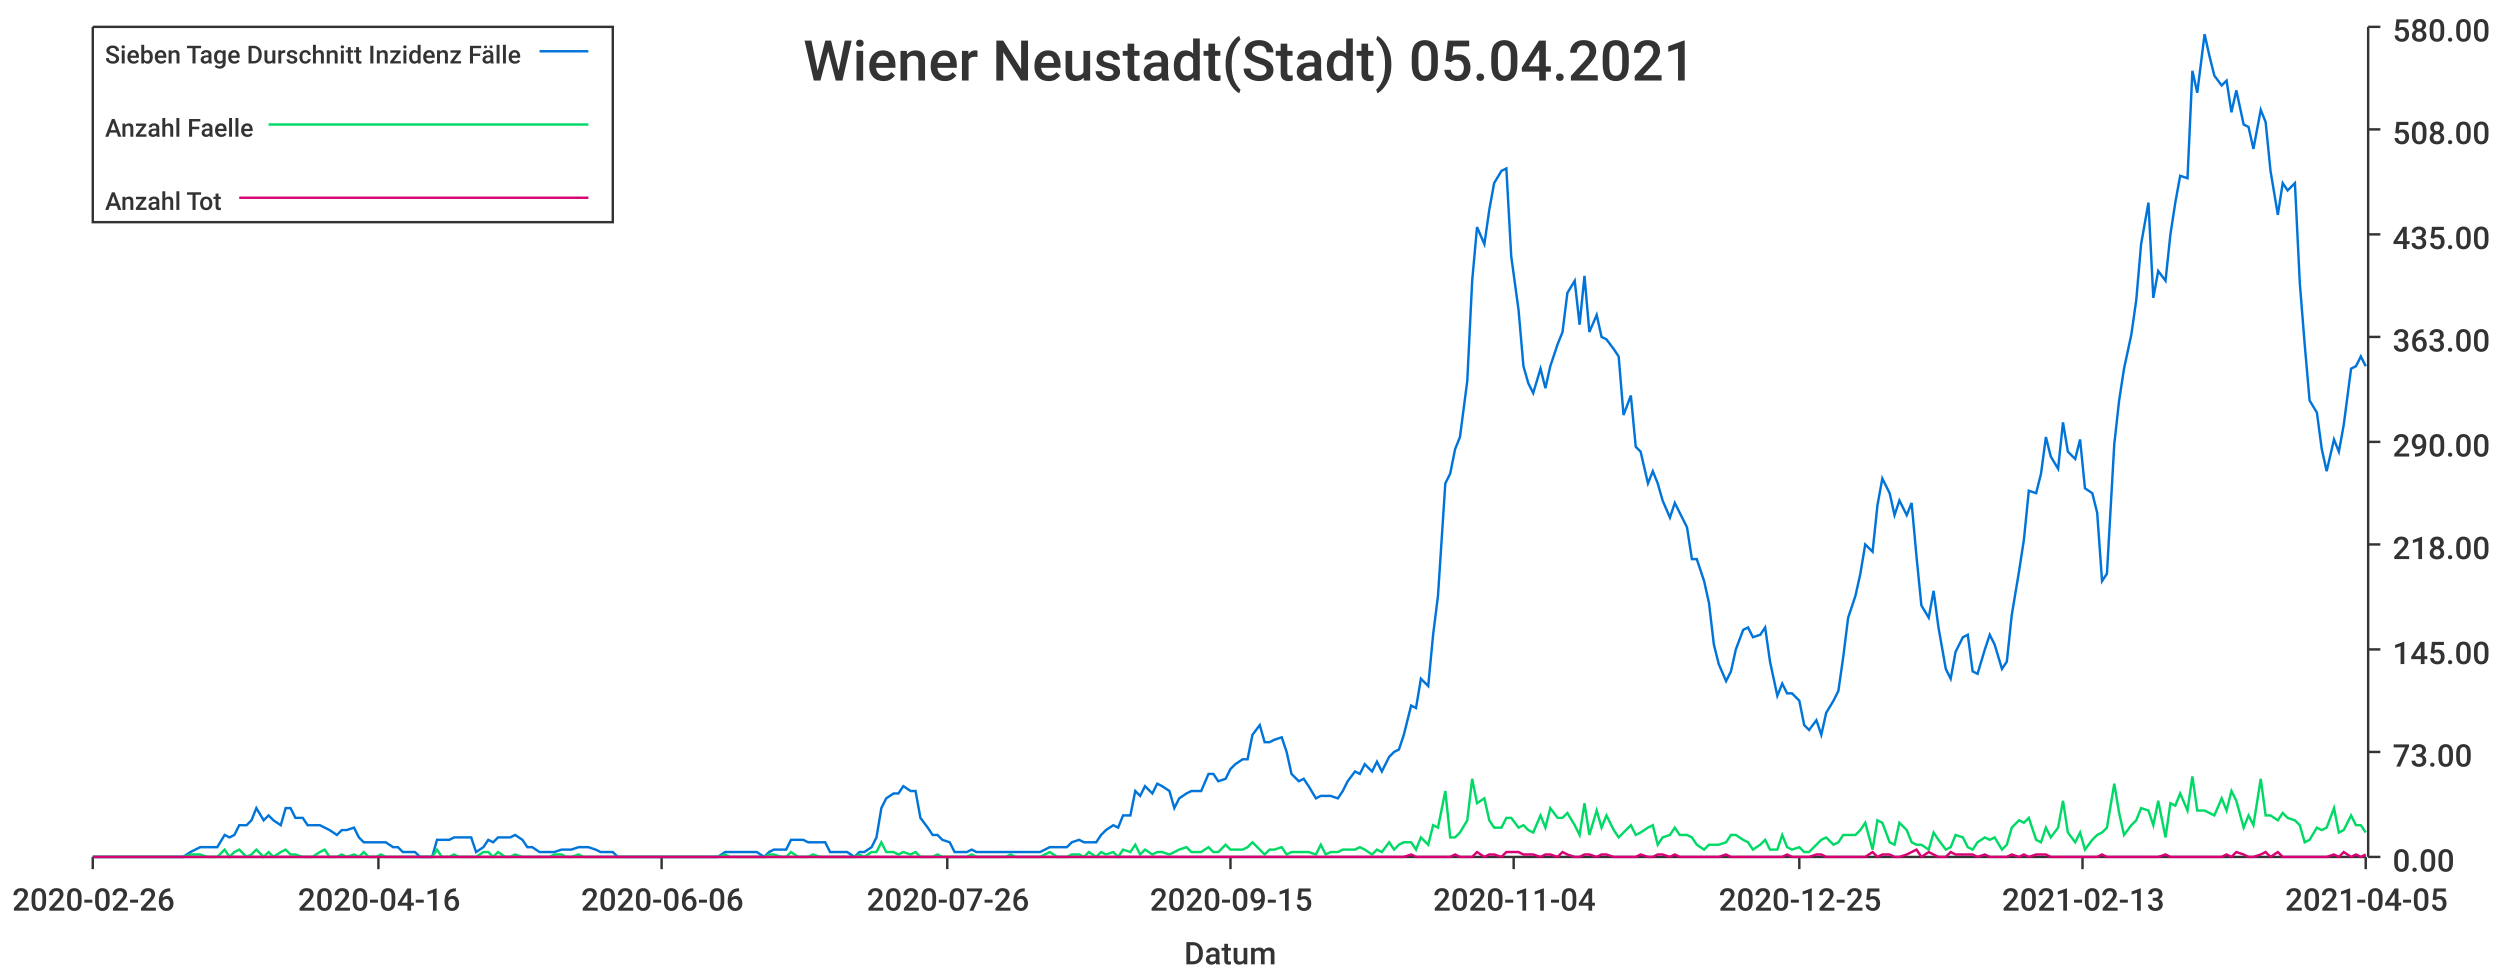
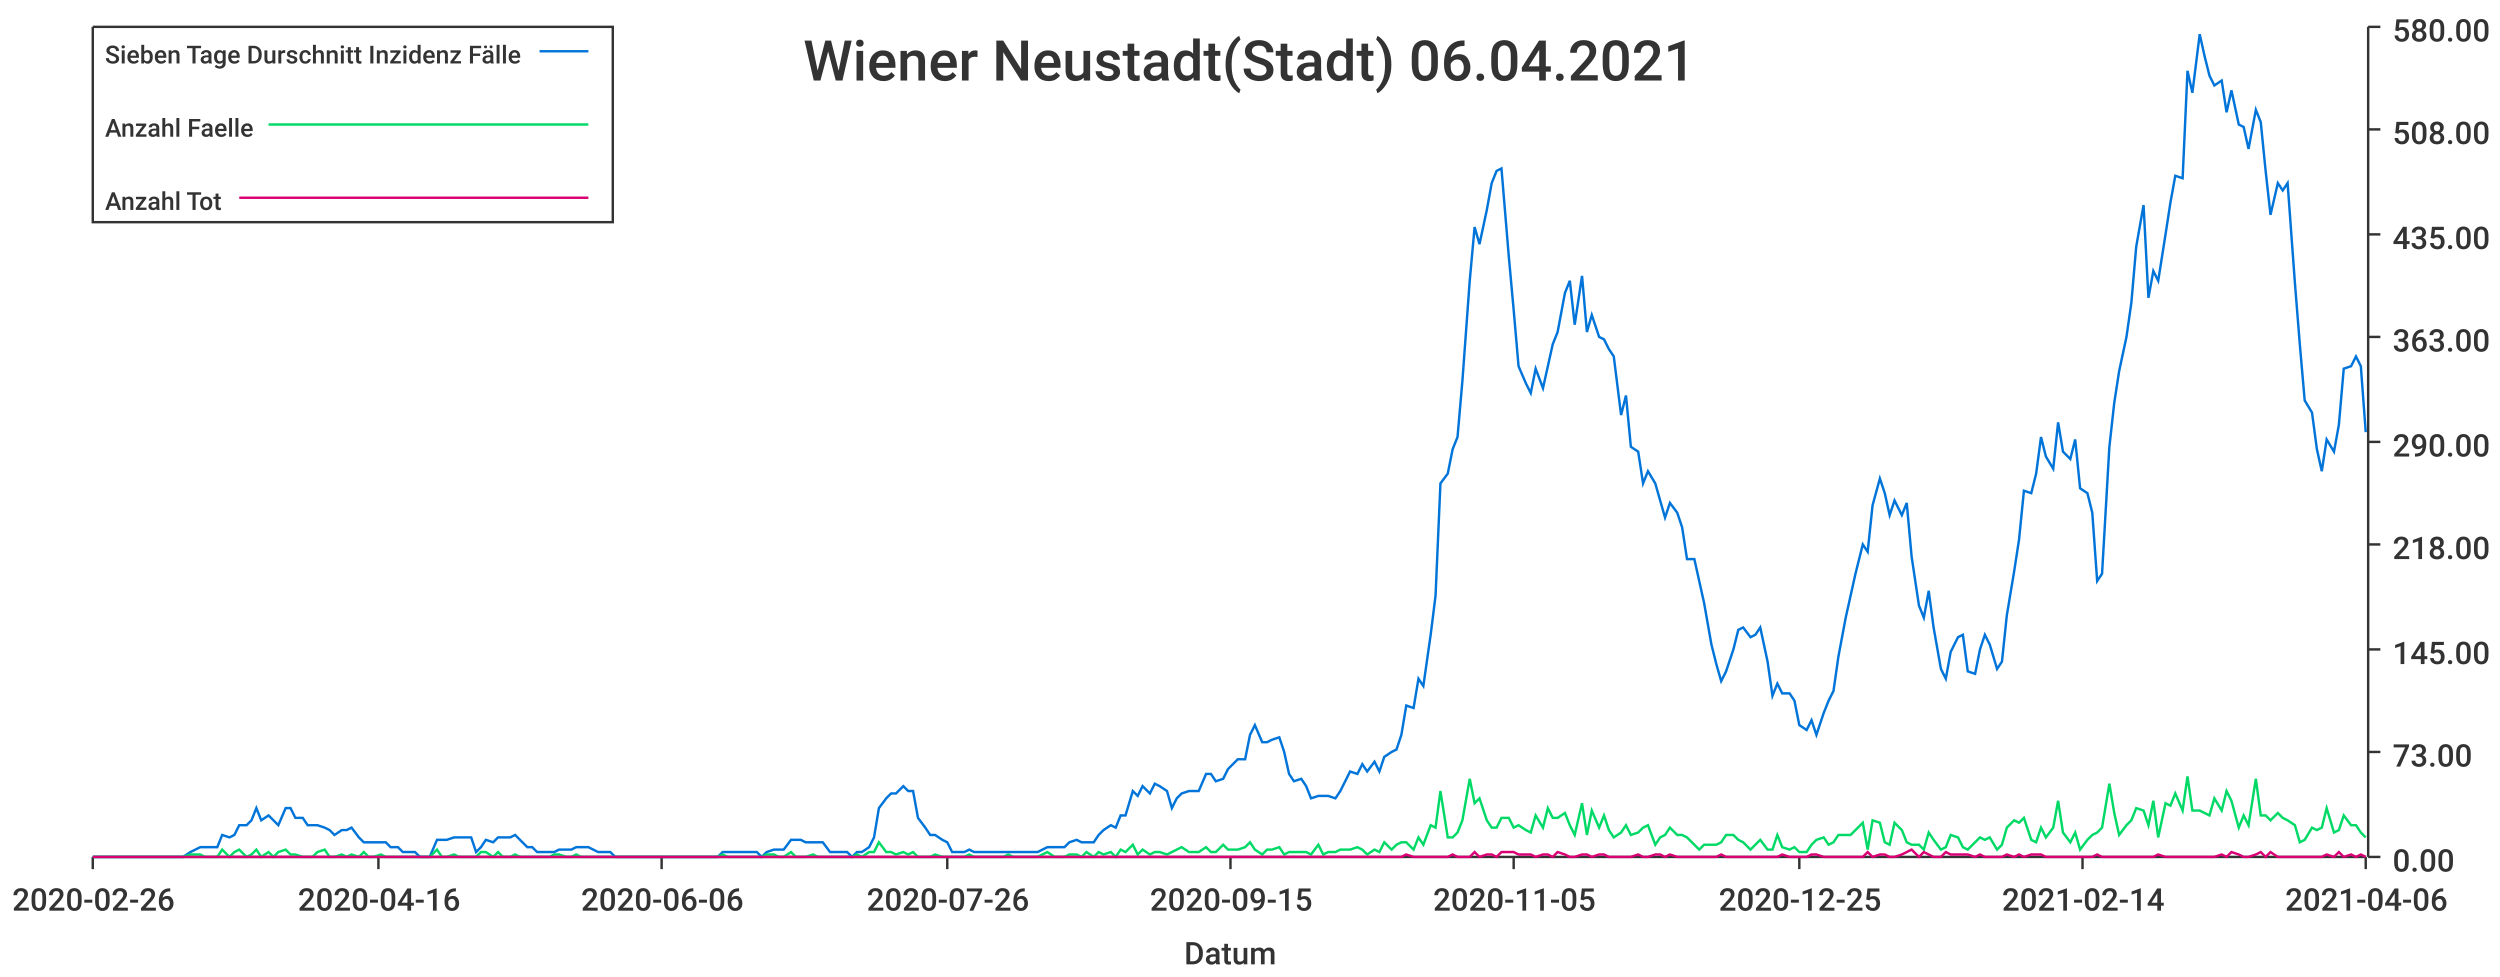
<svg xmlns="http://www.w3.org/2000/svg" width="1024" height="400">\n<path d="M 0 0 L 1024 0 L 1024 400 L 0 400 L 0 0" style="stroke-width:0;stroke:rgba(255,255,255,1.0);fill:rgba(255,255,255,1.0)" />
  <path d="M 38 11 L 969 11 L 969 351 L 38 351 L 38 11" style="stroke-width:0;stroke:rgba(255,255,255,1.0);fill:rgba(255,255,255,1.0)" />
  <path d="M 38 351 L 969 351" style="stroke-width:1;stroke:rgba(51,51,51,1.0);fill:none" />
  <path d="M 38 351 L 38 356" style="stroke-width:1;stroke:rgba(51,51,51,1.0);fill:none" />
  <text x="5" y="373" style="stroke-width:0;stroke:none;fill:rgba(51,51,51,1.0);font-size:12.8px;font-family:'Roboto Medium',sans-serif">2020-02-26</text>
  <path d="M 155 351 L 155 356" style="stroke-width:1;stroke:rgba(51,51,51,1.0);fill:none" />
  <text x="122" y="373" style="stroke-width:0;stroke:none;fill:rgba(51,51,51,1.0);font-size:12.8px;font-family:'Roboto Medium',sans-serif">2020-04-16</text>
  <path d="M 271 351 L 271 356" style="stroke-width:1;stroke:rgba(51,51,51,1.0);fill:none" />
  <text x="238" y="373" style="stroke-width:0;stroke:none;fill:rgba(51,51,51,1.0);font-size:12.8px;font-family:'Roboto Medium',sans-serif">2020-06-06</text>
  <path d="M 388 351 L 388 356" style="stroke-width:1;stroke:rgba(51,51,51,1.0);fill:none" />
  <text x="355" y="373" style="stroke-width:0;stroke:none;fill:rgba(51,51,51,1.0);font-size:12.8px;font-family:'Roboto Medium',sans-serif">2020-07-26</text>
  <path d="M 504 351 L 504 356" style="stroke-width:1;stroke:rgba(51,51,51,1.0);fill:none" />
  <text x="471" y="373" style="stroke-width:0;stroke:none;fill:rgba(51,51,51,1.0);font-size:12.8px;font-family:'Roboto Medium',sans-serif">2020-09-15</text>
  <path d="M 620 351 L 620 356" style="stroke-width:1;stroke:rgba(51,51,51,1.0);fill:none" />
-   <text x="587" y="373" style="stroke-width:0;stroke:none;fill:rgba(51,51,51,1.0);font-size:12.8px;font-family:'Roboto Medium',sans-serif">2020-11-04</text>
+   <text x="587" y="373" style="stroke-width:0;stroke:none;fill:rgba(51,51,51,1.0);font-size:12.8px;font-family:'Roboto Medium',sans-serif">2020-11-05</text>
  <path d="M 737 351 L 737 356" style="stroke-width:1;stroke:rgba(51,51,51,1.0);fill:none" />
  <text x="704" y="373" style="stroke-width:0;stroke:none;fill:rgba(51,51,51,1.0);font-size:12.8px;font-family:'Roboto Medium',sans-serif">2020-12-25</text>
  <path d="M 853 351 L 853 356" style="stroke-width:1;stroke:rgba(51,51,51,1.0);fill:none" />
-   <text x="820" y="373" style="stroke-width:0;stroke:none;fill:rgba(51,51,51,1.0);font-size:12.8px;font-family:'Roboto Medium',sans-serif">2021-02-13</text>
+   <text x="820" y="373" style="stroke-width:0;stroke:none;fill:rgba(51,51,51,1.0);font-size:12.8px;font-family:'Roboto Medium',sans-serif">2021-02-14</text>
  <path d="M 969 351 L 969 356" style="stroke-width:1;stroke:rgba(51,51,51,1.0);fill:none" />
-   <text x="936" y="373" style="stroke-width:0;stroke:none;fill:rgba(51,51,51,1.0);font-size:12.8px;font-family:'Roboto Medium',sans-serif">2021-04-05</text>
+   <text x="936" y="373" style="stroke-width:0;stroke:none;fill:rgba(51,51,51,1.0);font-size:12.8px;font-family:'Roboto Medium',sans-serif">2021-04-06</text>
  <text x="485" y="395" style="stroke-width:0;stroke:none;fill:rgba(51,51,51,1.0);font-size:12.8px;font-family:'Roboto Medium',sans-serif">Datum</text>
  <path d="M 970 351 L 970 11" style="stroke-width:1;stroke:rgba(51,51,51,1.0);fill:none" />
  <path d="M 970 351 L 975 351" style="stroke-width:1;stroke:rgba(51,51,51,1.0);fill:none" />
  <text x="980" y="357" style="stroke-width:0;stroke:none;fill:rgba(51,51,51,1.0);font-size:12.8px;font-family:'Roboto Medium',sans-serif">0.00</text>
  <path d="M 970 308 L 975 308" style="stroke-width:1;stroke:rgba(51,51,51,1.0);fill:none" />
  <text x="980" y="314" style="stroke-width:0;stroke:none;fill:rgba(51,51,51,1.0);font-size:12.8px;font-family:'Roboto Medium',sans-serif">73.00</text>
  <path d="M 970 266 L 975 266" style="stroke-width:1;stroke:rgba(51,51,51,1.0);fill:none" />
  <text x="980" y="272" style="stroke-width:0;stroke:none;fill:rgba(51,51,51,1.0);font-size:12.8px;font-family:'Roboto Medium',sans-serif">145.00</text>
  <path d="M 970 223 L 975 223" style="stroke-width:1;stroke:rgba(51,51,51,1.0);fill:none" />
  <text x="980" y="229" style="stroke-width:0;stroke:none;fill:rgba(51,51,51,1.0);font-size:12.8px;font-family:'Roboto Medium',sans-serif">218.00</text>
  <path d="M 970 181 L 975 181" style="stroke-width:1;stroke:rgba(51,51,51,1.0);fill:none" />
  <text x="980" y="187" style="stroke-width:0;stroke:none;fill:rgba(51,51,51,1.0);font-size:12.8px;font-family:'Roboto Medium',sans-serif">290.00</text>
  <path d="M 970 138 L 975 138" style="stroke-width:1;stroke:rgba(51,51,51,1.0);fill:none" />
  <text x="980" y="144" style="stroke-width:0;stroke:none;fill:rgba(51,51,51,1.0);font-size:12.8px;font-family:'Roboto Medium',sans-serif">363.00</text>
  <path d="M 970 96 L 975 96" style="stroke-width:1;stroke:rgba(51,51,51,1.0);fill:none" />
  <text x="980" y="102" style="stroke-width:0;stroke:none;fill:rgba(51,51,51,1.0);font-size:12.8px;font-family:'Roboto Medium',sans-serif">435.00</text>
  <path d="M 970 53 L 975 53" style="stroke-width:1;stroke:rgba(51,51,51,1.0);fill:none" />
  <text x="980" y="59" style="stroke-width:0;stroke:none;fill:rgba(51,51,51,1.0);font-size:12.8px;font-family:'Roboto Medium',sans-serif">508.00</text>
  <path d="M 970 11 L 975 11" style="stroke-width:1;stroke:rgba(51,51,51,1.0);fill:none" />
  <text x="980" y="17" style="stroke-width:0;stroke:none;fill:rgba(51,51,51,1.0);font-size:12.8px;font-family:'Roboto Medium',sans-serif">580.00</text>
-   <path d="M 38 351 L 41 351 L 43 351 L 45 351 L 48 351 L 50 351 L 52 351 L 55 351 L 57 351 L 59 351 L 62 351 L 64 351 L 66 351 L 68 351 L 71 351 L 73 351 L 75 351 L 78 349 L 80 348 L 82 347 L 85 347 L 87 347 L 89 347 L 92 342 L 94 343 L 96 342 L 98 338 L 101 338 L 103 336 L 105 331 L 108 336 L 110 334 L 112 336 L 115 338 L 117 331 L 119 331 L 121 335 L 124 335 L 126 338 L 128 338 L 131 338 L 133 339 L 135 340 L 138 342 L 140 340 L 142 340 L 145 339 L 147 343 L 149 345 L 151 345 L 154 345 L 156 345 L 158 345 L 161 347 L 163 347 L 165 349 L 168 349 L 170 349 L 172 351 L 174 351 L 177 351 L 179 344 L 181 344 L 184 344 L 186 343 L 188 343 L 191 343 L 193 343 L 195 349 L 198 347 L 200 344 L 202 345 L 204 343 L 207 343 L 209 343 L 211 342 L 214 344 L 216 347 L 218 347 L 221 349 L 223 349 L 225 349 L 227 349 L 230 348 L 232 348 L 234 348 L 237 347 L 239 347 L 241 347 L 244 348 L 246 349 L 248 349 L 251 349 L 253 351 L 255 351 L 257 351 L 260 351 L 262 351 L 264 351 L 267 351 L 269 351 L 271 351 L 274 351 L 276 351 L 278 351 L 280 351 L 283 351 L 285 351 L 287 351 L 290 351 L 292 351 L 294 351 L 297 349 L 299 349 L 301 349 L 304 349 L 306 349 L 308 349 L 310 349 L 313 351 L 315 349 L 317 348 L 320 348 L 322 348 L 324 344 L 327 344 L 329 344 L 331 345 L 333 345 L 336 345 L 338 345 L 340 349 L 343 349 L 345 349 L 347 349 L 350 351 L 352 349 L 354 349 L 357 347 L 359 343 L 361 331 L 363 327 L 366 325 L 368 325 L 370 322 L 373 324 L 375 324 L 377 335 L 380 339 L 382 342 L 384 342 L 386 344 L 389 345 L 391 349 L 393 349 L 396 349 L 398 348 L 400 349 L 403 349 L 405 349 L 407 349 L 410 349 L 412 349 L 414 349 L 416 349 L 419 349 L 421 349 L 423 349 L 426 349 L 428 348 L 430 347 L 433 347 L 435 347 L 437 347 L 439 345 L 442 344 L 444 345 L 446 345 L 449 345 L 451 342 L 453 340 L 456 338 L 458 339 L 460 334 L 463 334 L 465 324 L 467 326 L 469 322 L 472 325 L 474 321 L 476 322 L 479 324 L 481 331 L 483 327 L 486 325 L 488 324 L 490 324 L 492 324 L 495 317 L 497 317 L 499 320 L 502 319 L 504 315 L 506 313 L 509 311 L 511 311 L 513 301 L 516 297 L 518 304 L 520 304 L 522 303 L 525 302 L 527 308 L 529 317 L 532 320 L 534 319 L 536 322 L 539 327 L 541 326 L 543 326 L 545 326 L 548 327 L 550 324 L 552 320 L 555 316 L 557 317 L 559 313 L 562 316 L 564 312 L 566 316 L 569 310 L 571 308 L 573 307 L 575 301 L 578 289 L 580 290 L 582 278 L 585 281 L 587 260 L 589 244 L 592 198 L 594 194 L 596 184 L 598 179 L 601 156 L 603 115 L 605 93 L 608 100 L 610 86 L 612 75 L 615 70 L 617 69 L 619 105 L 622 127 L 624 150 L 626 157 L 628 161 L 631 151 L 633 159 L 635 150 L 638 141 L 640 136 L 642 120 L 645 115 L 647 133 L 649 113 L 651 136 L 654 129 L 656 138 L 658 139 L 661 143 L 663 146 L 665 170 L 668 162 L 670 183 L 672 185 L 675 198 L 677 193 L 679 198 L 681 205 L 684 212 L 686 206 L 688 210 L 691 216 L 693 229 L 695 229 L 698 238 L 700 247 L 702 264 L 704 272 L 707 279 L 709 275 L 711 266 L 714 258 L 716 257 L 718 261 L 721 260 L 723 257 L 725 271 L 728 285 L 730 280 L 732 284 L 734 284 L 737 287 L 739 297 L 741 299 L 744 295 L 746 301 L 748 292 L 751 287 L 753 283 L 755 269 L 757 253 L 760 244 L 762 235 L 764 223 L 767 226 L 769 207 L 771 196 L 774 202 L 776 211 L 778 205 L 781 211 L 783 206 L 785 228 L 787 248 L 790 253 L 792 242 L 794 257 L 797 274 L 799 278 L 801 267 L 804 261 L 806 260 L 808 275 L 810 276 L 813 266 L 815 260 L 817 264 L 820 274 L 822 271 L 824 252 L 827 234 L 829 221 L 831 201 L 834 202 L 836 194 L 838 179 L 840 187 L 843 192 L 845 173 L 847 185 L 850 188 L 852 180 L 854 200 L 857 202 L 859 210 L 861 238 L 863 235 L 866 182 L 868 164 L 870 151 L 873 137 L 875 123 L 877 100 L 880 83 L 882 122 L 884 111 L 887 115 L 889 96 L 891 83 L 893 72 L 896 73 L 898 29 L 900 38 L 903 14 L 905 23 L 907 31 L 910 35 L 912 33 L 914 46 L 916 37 L 919 51 L 921 52 L 923 61 L 926 45 L 928 50 L 930 70 L 933 88 L 935 75 L 937 78 L 940 75 L 942 116 L 944 141 L 946 164 L 949 169 L 951 184 L 953 193 L 956 180 L 958 185 L 960 174 L 963 151 L 965 150 L 967 146 L 969 150" style="stroke-width:1;stroke:rgba(0,116,217,1.0);fill:none" />
-   <path d="M 38 351 L 41 351 L 43 351 L 45 351 L 48 351 L 50 351 L 52 351 L 55 351 L 57 351 L 59 351 L 62 351 L 64 351 L 66 351 L 68 351 L 71 351 L 73 351 L 75 351 L 78 350 L 80 350 L 82 350 L 85 351 L 87 351 L 89 351 L 92 348 L 94 351 L 96 349 L 98 348 L 101 351 L 103 350 L 105 348 L 108 351 L 110 349 L 112 351 L 115 349 L 117 348 L 119 350 L 121 350 L 124 351 L 126 351 L 128 351 L 131 349 L 133 348 L 135 351 L 138 351 L 140 350 L 142 351 L 145 350 L 147 351 L 149 349 L 151 351 L 154 351 L 156 350 L 158 351 L 161 351 L 163 351 L 165 351 L 168 351 L 170 351 L 172 351 L 174 351 L 177 351 L 179 348 L 181 351 L 184 351 L 186 350 L 188 351 L 191 351 L 193 351 L 195 351 L 198 349 L 200 349 L 202 351 L 204 349 L 207 351 L 209 351 L 211 350 L 214 351 L 216 351 L 218 351 L 221 351 L 223 351 L 225 351 L 227 350 L 230 350 L 232 351 L 234 351 L 237 350 L 239 351 L 241 351 L 244 351 L 246 351 L 248 351 L 251 351 L 253 351 L 255 351 L 257 351 L 260 351 L 262 351 L 264 351 L 267 351 L 269 351 L 271 351 L 274 351 L 276 351 L 278 351 L 280 351 L 283 351 L 285 351 L 287 351 L 290 351 L 292 351 L 294 351 L 297 350 L 299 351 L 301 351 L 304 351 L 306 351 L 308 351 L 310 351 L 313 351 L 315 350 L 317 350 L 320 351 L 322 351 L 324 349 L 327 351 L 329 351 L 331 351 L 333 350 L 336 351 L 338 351 L 340 351 L 343 351 L 345 351 L 347 351 L 350 351 L 352 350 L 354 351 L 357 349 L 359 349 L 361 345 L 363 349 L 366 349 L 368 350 L 370 349 L 373 350 L 375 349 L 377 351 L 380 351 L 382 351 L 384 350 L 386 351 L 389 351 L 391 351 L 393 351 L 396 351 L 398 350 L 400 351 L 403 351 L 405 351 L 407 351 L 410 351 L 412 351 L 414 350 L 416 351 L 419 351 L 421 351 L 423 351 L 426 351 L 428 350 L 430 349 L 433 351 L 435 351 L 437 351 L 439 350 L 442 350 L 444 351 L 446 349 L 449 351 L 451 349 L 453 350 L 456 349 L 458 351 L 460 348 L 463 349 L 465 346 L 467 350 L 469 348 L 472 350 L 474 349 L 476 349 L 479 350 L 481 349 L 483 348 L 486 347 L 488 349 L 490 349 L 492 349 L 495 347 L 497 349 L 499 349 L 502 346 L 504 348 L 506 348 L 509 348 L 511 347 L 513 345 L 516 348 L 518 350 L 520 348 L 522 348 L 525 347 L 527 350 L 529 349 L 532 349 L 534 349 L 536 349 L 539 350 L 541 346 L 543 350 L 545 349 L 548 349 L 550 348 L 552 348 L 555 348 L 557 347 L 559 348 L 562 350 L 564 348 L 566 349 L 569 345 L 571 348 L 573 346 L 575 345 L 578 345 L 580 348 L 582 343 L 585 346 L 587 338 L 589 339 L 592 324 L 594 343 L 596 343 L 598 341 L 601 336 L 603 319 L 605 329 L 608 327 L 610 336 L 612 339 L 615 339 L 617 335 L 619 335 L 622 339 L 624 338 L 626 340 L 628 341 L 631 334 L 633 339 L 635 331 L 638 335 L 640 335 L 642 333 L 645 338 L 647 342 L 649 329 L 651 342 L 654 332 L 656 339 L 658 334 L 661 340 L 663 343 L 665 341 L 668 338 L 670 342 L 672 341 L 675 339 L 677 338 L 679 346 L 681 343 L 684 342 L 686 339 L 688 342 L 691 342 L 693 343 L 695 346 L 698 348 L 700 346 L 702 346 L 704 346 L 707 345 L 709 342 L 711 342 L 714 344 L 716 345 L 718 348 L 721 346 L 723 344 L 725 348 L 728 348 L 730 342 L 732 347 L 734 348 L 737 347 L 739 349 L 741 349 L 744 346 L 746 344 L 748 343 L 751 346 L 753 345 L 755 342 L 757 342 L 760 342 L 762 340 L 764 337 L 767 348 L 769 336 L 771 337 L 774 345 L 776 346 L 778 337 L 781 340 L 783 345 L 785 346 L 787 346 L 790 348 L 792 341 L 794 344 L 797 348 L 799 347 L 801 342 L 804 343 L 806 347 L 808 348 L 810 345 L 813 343 L 815 344 L 817 343 L 820 348 L 822 346 L 824 339 L 827 336 L 829 337 L 831 335 L 834 344 L 836 345 L 838 339 L 840 343 L 843 339 L 845 328 L 847 341 L 850 345 L 852 341 L 854 348 L 857 344 L 859 342 L 861 341 L 863 339 L 866 321 L 868 333 L 870 342 L 873 338 L 875 336 L 877 331 L 880 332 L 882 338 L 884 328 L 887 343 L 889 329 L 891 330 L 893 325 L 896 332 L 898 318 L 900 332 L 903 332 L 905 333 L 907 334 L 910 327 L 912 332 L 914 324 L 916 328 L 919 339 L 921 334 L 923 338 L 926 319 L 928 334 L 930 334 L 933 336 L 935 333 L 937 335 L 940 336 L 942 338 L 944 345 L 946 344 L 949 339 L 951 340 L 953 339 L 956 331 L 958 341 L 960 340 L 963 334 L 965 338 L 967 338 L 969 341" style="stroke-width:1;stroke:rgba(0,217,101,1.0);fill:none" />
-   <path d="M 38 351 L 41 351 L 43 351 L 45 351 L 48 351 L 50 351 L 52 351 L 55 351 L 57 351 L 59 351 L 62 351 L 64 351 L 66 351 L 68 351 L 71 351 L 73 351 L 75 351 L 78 351 L 80 351 L 82 351 L 85 351 L 87 351 L 89 351 L 92 351 L 94 351 L 96 351 L 98 351 L 101 351 L 103 351 L 105 351 L 108 351 L 110 351 L 112 351 L 115 351 L 117 351 L 119 351 L 121 351 L 124 351 L 126 351 L 128 351 L 131 351 L 133 351 L 135 351 L 138 351 L 140 351 L 142 351 L 145 351 L 147 351 L 149 351 L 151 351 L 154 351 L 156 351 L 158 351 L 161 351 L 163 351 L 165 351 L 168 351 L 170 351 L 172 351 L 174 351 L 177 351 L 179 351 L 181 351 L 184 351 L 186 351 L 188 351 L 191 351 L 193 351 L 195 351 L 198 351 L 200 351 L 202 351 L 204 351 L 207 351 L 209 351 L 211 351 L 214 351 L 216 351 L 218 351 L 221 351 L 223 351 L 225 351 L 227 351 L 230 351 L 232 351 L 234 351 L 237 351 L 239 351 L 241 351 L 244 351 L 246 351 L 248 351 L 251 351 L 253 351 L 255 351 L 257 351 L 260 351 L 262 351 L 264 351 L 267 351 L 269 351 L 271 351 L 274 351 L 276 351 L 278 351 L 280 351 L 283 351 L 285 351 L 287 351 L 290 351 L 292 351 L 294 351 L 297 351 L 299 351 L 301 351 L 304 351 L 306 351 L 308 351 L 310 351 L 313 351 L 315 351 L 317 351 L 320 351 L 322 351 L 324 351 L 327 351 L 329 351 L 331 351 L 333 351 L 336 351 L 338 351 L 340 351 L 343 351 L 345 351 L 347 351 L 350 351 L 352 351 L 354 351 L 357 351 L 359 351 L 361 351 L 363 351 L 366 351 L 368 351 L 370 351 L 373 351 L 375 351 L 377 351 L 380 351 L 382 351 L 384 351 L 386 351 L 389 351 L 391 351 L 393 351 L 396 351 L 398 351 L 400 351 L 403 351 L 405 351 L 407 351 L 410 351 L 412 351 L 414 351 L 416 351 L 419 351 L 421 351 L 423 351 L 426 351 L 428 351 L 430 351 L 433 351 L 435 351 L 437 351 L 439 351 L 442 351 L 444 351 L 446 351 L 449 351 L 451 351 L 453 351 L 456 351 L 458 351 L 460 351 L 463 351 L 465 351 L 467 351 L 469 351 L 472 351 L 474 351 L 476 351 L 479 351 L 481 351 L 483 351 L 486 351 L 488 351 L 490 351 L 492 351 L 495 351 L 497 351 L 499 351 L 502 351 L 504 351 L 506 351 L 509 351 L 511 351 L 513 351 L 516 351 L 518 351 L 520 351 L 522 351 L 525 351 L 527 351 L 529 351 L 532 351 L 534 351 L 536 351 L 539 351 L 541 351 L 543 351 L 545 351 L 548 351 L 550 351 L 552 351 L 555 351 L 557 351 L 559 351 L 562 351 L 564 351 L 566 351 L 569 351 L 571 351 L 573 351 L 575 351 L 578 350 L 580 351 L 582 351 L 585 351 L 587 351 L 589 351 L 592 351 L 594 351 L 596 350 L 598 351 L 601 351 L 603 351 L 605 349 L 608 351 L 610 350 L 612 350 L 615 351 L 617 349 L 619 349 L 622 349 L 624 350 L 626 350 L 628 350 L 631 351 L 633 350 L 635 350 L 638 351 L 640 349 L 642 350 L 645 351 L 647 351 L 649 350 L 651 350 L 654 351 L 656 350 L 658 350 L 661 351 L 663 351 L 665 351 L 668 351 L 670 351 L 672 350 L 675 351 L 677 351 L 679 350 L 681 350 L 684 351 L 686 350 L 688 351 L 691 351 L 693 351 L 695 351 L 698 351 L 700 351 L 702 351 L 704 351 L 707 350 L 709 351 L 711 351 L 714 351 L 716 351 L 718 351 L 721 351 L 723 351 L 725 351 L 728 351 L 730 351 L 732 350 L 734 351 L 737 351 L 739 351 L 741 351 L 744 350 L 746 350 L 748 351 L 751 351 L 753 351 L 755 351 L 757 351 L 760 351 L 762 351 L 764 351 L 767 349 L 769 351 L 771 350 L 774 350 L 776 351 L 778 351 L 781 350 L 783 349 L 785 348 L 787 351 L 790 349 L 792 350 L 794 351 L 797 351 L 799 349 L 801 350 L 804 350 L 806 350 L 808 350 L 810 351 L 813 350 L 815 351 L 817 351 L 820 351 L 822 351 L 824 350 L 827 351 L 829 350 L 831 351 L 834 350 L 836 350 L 838 350 L 840 351 L 843 351 L 845 351 L 847 351 L 850 351 L 852 351 L 854 351 L 857 351 L 859 351 L 861 350 L 863 351 L 866 351 L 868 351 L 870 351 L 873 351 L 875 351 L 877 351 L 880 351 L 882 351 L 884 351 L 887 350 L 889 351 L 891 351 L 893 351 L 896 351 L 898 351 L 900 351 L 903 351 L 905 351 L 907 351 L 910 351 L 912 350 L 914 351 L 916 349 L 919 350 L 921 351 L 923 351 L 926 350 L 928 349 L 930 351 L 933 349 L 935 351 L 937 351 L 940 351 L 942 351 L 944 351 L 946 351 L 949 351 L 951 351 L 953 351 L 956 350 L 958 351 L 960 349 L 963 351 L 965 350 L 967 351 L 969 350" style="stroke-width:1;stroke:rgba(217,0,116,1.0);fill:none" />
-   <text x="329" y="33" style="stroke-width:0;stroke:none;fill:rgba(51,51,51,1.0);font-size:23.0px;font-family:'Roboto Medium',sans-serif">Wiener Neustadt(Stadt) 05.04.2021</text>
+   <path d="M 38 351 L 41 351 L 43 351 L 45 351 L 48 351 L 50 351 L 52 351 L 55 351 L 57 351 L 59 351 L 61 351 L 64 351 L 66 351 L 68 351 L 71 351 L 73 351 L 75 351 L 78 349 L 80 348 L 82 347 L 84 347 L 87 347 L 89 347 L 91 342 L 94 343 L 96 342 L 98 338 L 101 338 L 103 336 L 105 331 L 107 336 L 110 334 L 112 336 L 114 338 L 117 331 L 119 331 L 121 335 L 124 335 L 126 338 L 128 338 L 130 338 L 133 339 L 135 340 L 137 342 L 140 340 L 142 340 L 144 339 L 147 343 L 149 345 L 151 345 L 153 345 L 156 345 L 158 345 L 160 347 L 163 347 L 165 349 L 167 349 L 170 349 L 172 351 L 174 351 L 176 351 L 179 344 L 181 344 L 183 344 L 186 343 L 188 343 L 190 343 L 193 343 L 195 349 L 197 347 L 199 344 L 202 345 L 204 343 L 206 343 L 209 343 L 211 342 L 213 344 L 216 347 L 218 347 L 220 349 L 222 349 L 225 349 L 227 349 L 229 348 L 232 348 L 234 348 L 236 347 L 238 347 L 241 347 L 243 348 L 245 349 L 248 349 L 250 349 L 252 351 L 255 351 L 257 351 L 259 351 L 261 351 L 264 351 L 266 351 L 268 351 L 271 351 L 273 351 L 275 351 L 278 351 L 280 351 L 282 351 L 284 351 L 287 351 L 289 351 L 291 351 L 294 351 L 296 349 L 298 349 L 301 349 L 303 349 L 305 349 L 307 349 L 310 349 L 312 351 L 314 349 L 317 348 L 319 348 L 321 348 L 324 344 L 326 344 L 328 344 L 330 345 L 333 345 L 335 345 L 337 345 L 340 349 L 342 349 L 344 349 L 347 349 L 349 351 L 351 349 L 353 349 L 356 347 L 358 343 L 360 331 L 363 327 L 365 325 L 367 325 L 370 322 L 372 324 L 374 324 L 376 335 L 379 339 L 381 342 L 383 342 L 386 344 L 388 345 L 390 349 L 393 349 L 395 349 L 397 348 L 399 349 L 402 349 L 404 349 L 406 349 L 409 349 L 411 349 L 413 349 L 415 349 L 418 349 L 420 349 L 422 349 L 425 349 L 427 348 L 429 347 L 432 347 L 434 347 L 436 347 L 438 345 L 441 344 L 443 345 L 445 345 L 448 345 L 450 342 L 452 340 L 455 338 L 457 339 L 459 334 L 461 334 L 464 324 L 466 326 L 468 322 L 471 325 L 473 321 L 475 322 L 478 324 L 480 331 L 482 327 L 484 325 L 487 324 L 489 324 L 491 324 L 494 317 L 496 317 L 498 320 L 501 319 L 503 315 L 505 313 L 507 311 L 510 311 L 512 301 L 514 297 L 517 304 L 519 304 L 521 303 L 524 302 L 526 308 L 528 317 L 530 320 L 533 319 L 535 322 L 537 327 L 540 326 L 542 326 L 544 326 L 547 327 L 549 324 L 551 320 L 553 316 L 556 317 L 558 313 L 560 316 L 563 312 L 565 316 L 567 310 L 570 308 L 572 307 L 574 301 L 576 289 L 579 290 L 581 278 L 583 281 L 586 260 L 588 244 L 590 198 L 593 194 L 595 184 L 597 179 L 599 156 L 602 115 L 604 93 L 606 100 L 609 86 L 611 75 L 613 70 L 615 69 L 618 105 L 620 127 L 622 150 L 625 157 L 627 161 L 629 151 L 632 159 L 634 150 L 636 141 L 638 136 L 641 120 L 643 115 L 645 133 L 648 113 L 650 136 L 652 129 L 655 138 L 657 139 L 659 143 L 661 146 L 664 170 L 666 162 L 668 183 L 671 185 L 673 198 L 675 193 L 678 198 L 680 205 L 682 212 L 684 206 L 687 210 L 689 216 L 691 229 L 694 229 L 696 238 L 698 247 L 701 264 L 703 272 L 705 279 L 707 275 L 710 266 L 712 258 L 714 257 L 717 261 L 719 260 L 721 257 L 724 271 L 726 285 L 728 280 L 730 284 L 733 284 L 735 287 L 737 297 L 740 299 L 742 295 L 744 301 L 747 292 L 749 287 L 751 283 L 753 269 L 756 253 L 758 244 L 760 235 L 763 223 L 765 226 L 767 207 L 770 196 L 772 202 L 774 211 L 776 205 L 779 211 L 781 206 L 783 228 L 786 248 L 788 253 L 790 242 L 792 257 L 795 274 L 797 278 L 799 267 L 802 261 L 804 260 L 806 275 L 809 276 L 811 266 L 813 260 L 815 264 L 818 274 L 820 271 L 822 252 L 825 234 L 827 221 L 829 201 L 832 202 L 834 194 L 836 179 L 838 187 L 841 192 L 843 173 L 845 185 L 848 188 L 850 180 L 852 200 L 855 202 L 857 210 L 859 238 L 861 235 L 864 183 L 866 165 L 868 152 L 871 138 L 873 124 L 875 101 L 878 84 L 880 122 L 882 111 L 884 115 L 887 96 L 889 83 L 891 72 L 894 73 L 896 29 L 898 38 L 901 14 L 903 23 L 905 31 L 907 35 L 910 33 L 912 46 L 914 37 L 917 51 L 919 52 L 921 61 L 924 45 L 926 50 L 928 70 L 930 88 L 933 75 L 935 78 L 937 75 L 940 116 L 942 141 L 944 164 L 947 169 L 949 184 L 951 193 L 953 180 L 956 185 L 958 174 L 960 151 L 963 150 L 965 146 L 967 150 L 969 177" style="stroke-width:1;stroke:rgba(0,116,217,1.0);fill:none" />
+   <path d="M 38 351 L 41 351 L 43 351 L 45 351 L 48 351 L 50 351 L 52 351 L 55 351 L 57 351 L 59 351 L 61 351 L 64 351 L 66 351 L 68 351 L 71 351 L 73 351 L 75 351 L 78 350 L 80 350 L 82 350 L 84 351 L 87 351 L 89 351 L 91 348 L 94 351 L 96 349 L 98 348 L 101 351 L 103 350 L 105 348 L 107 351 L 110 349 L 112 351 L 114 349 L 117 348 L 119 350 L 121 350 L 124 351 L 126 351 L 128 351 L 130 349 L 133 348 L 135 351 L 137 351 L 140 350 L 142 351 L 144 350 L 147 351 L 149 349 L 151 351 L 153 351 L 156 350 L 158 351 L 160 351 L 163 351 L 165 351 L 167 351 L 170 351 L 172 351 L 174 351 L 176 351 L 179 348 L 181 351 L 183 351 L 186 350 L 188 351 L 190 351 L 193 351 L 195 351 L 197 349 L 199 349 L 202 351 L 204 349 L 206 351 L 209 351 L 211 350 L 213 351 L 216 351 L 218 351 L 220 351 L 222 351 L 225 351 L 227 350 L 229 350 L 232 351 L 234 351 L 236 350 L 238 351 L 241 351 L 243 351 L 245 351 L 248 351 L 250 351 L 252 351 L 255 351 L 257 351 L 259 351 L 261 351 L 264 351 L 266 351 L 268 351 L 271 351 L 273 351 L 275 351 L 278 351 L 280 351 L 282 351 L 284 351 L 287 351 L 289 351 L 291 351 L 294 351 L 296 350 L 298 351 L 301 351 L 303 351 L 305 351 L 307 351 L 310 351 L 312 351 L 314 350 L 317 350 L 319 351 L 321 351 L 324 349 L 326 351 L 328 351 L 330 351 L 333 350 L 335 351 L 337 351 L 340 351 L 342 351 L 344 351 L 347 351 L 349 351 L 351 350 L 353 351 L 356 349 L 358 349 L 360 345 L 363 349 L 365 349 L 367 350 L 370 349 L 372 350 L 374 349 L 376 351 L 379 351 L 381 351 L 383 350 L 386 351 L 388 351 L 390 351 L 393 351 L 395 351 L 397 350 L 399 351 L 402 351 L 404 351 L 406 351 L 409 351 L 411 351 L 413 350 L 415 351 L 418 351 L 420 351 L 422 351 L 425 351 L 427 350 L 429 349 L 432 351 L 434 351 L 436 351 L 438 350 L 441 350 L 443 351 L 445 349 L 448 351 L 450 349 L 452 350 L 455 349 L 457 351 L 459 348 L 461 349 L 464 346 L 466 350 L 468 348 L 471 350 L 473 349 L 475 349 L 478 350 L 480 349 L 482 348 L 484 347 L 487 349 L 489 349 L 491 349 L 494 347 L 496 349 L 498 349 L 501 346 L 503 348 L 505 348 L 507 348 L 510 347 L 512 345 L 514 348 L 517 350 L 519 348 L 521 348 L 524 347 L 526 350 L 528 349 L 530 349 L 533 349 L 535 349 L 537 350 L 540 346 L 542 350 L 544 349 L 547 349 L 549 348 L 551 348 L 553 348 L 556 347 L 558 348 L 560 350 L 563 348 L 565 349 L 567 345 L 570 348 L 572 346 L 574 345 L 576 345 L 579 348 L 581 343 L 583 346 L 586 338 L 588 339 L 590 324 L 593 343 L 595 343 L 597 341 L 599 336 L 602 319 L 604 329 L 606 327 L 609 336 L 611 339 L 613 339 L 615 335 L 618 335 L 620 339 L 622 338 L 625 340 L 627 341 L 629 334 L 632 339 L 634 331 L 636 335 L 638 335 L 641 333 L 643 338 L 645 342 L 648 329 L 650 342 L 652 332 L 655 339 L 657 334 L 659 340 L 661 343 L 664 341 L 666 338 L 668 342 L 671 341 L 673 339 L 675 338 L 678 346 L 680 343 L 682 342 L 684 339 L 687 342 L 689 342 L 691 343 L 694 346 L 696 348 L 698 346 L 701 346 L 703 346 L 705 345 L 707 342 L 710 342 L 712 344 L 714 345 L 717 348 L 719 346 L 721 344 L 724 348 L 726 348 L 728 342 L 730 347 L 733 348 L 735 347 L 737 349 L 740 349 L 742 346 L 744 344 L 747 343 L 749 346 L 751 345 L 753 342 L 756 342 L 758 342 L 760 340 L 763 337 L 765 348 L 767 336 L 770 337 L 772 345 L 774 346 L 776 337 L 779 340 L 781 345 L 783 346 L 786 346 L 788 348 L 790 341 L 792 344 L 795 348 L 797 347 L 799 342 L 802 343 L 804 347 L 806 348 L 809 345 L 811 343 L 813 344 L 815 343 L 818 348 L 820 346 L 822 339 L 825 336 L 827 337 L 829 335 L 832 344 L 834 345 L 836 339 L 838 343 L 841 339 L 843 328 L 845 341 L 848 345 L 850 341 L 852 348 L 855 344 L 857 342 L 859 341 L 861 339 L 864 321 L 866 333 L 868 342 L 871 338 L 873 336 L 875 331 L 878 332 L 880 338 L 882 328 L 884 343 L 887 329 L 889 330 L 891 325 L 894 332 L 896 318 L 898 332 L 901 332 L 903 333 L 905 334 L 907 327 L 910 332 L 912 324 L 914 328 L 917 339 L 919 334 L 921 338 L 924 319 L 926 334 L 928 334 L 930 336 L 933 333 L 935 335 L 937 336 L 940 338 L 942 345 L 944 344 L 947 339 L 949 340 L 951 339 L 953 331 L 956 341 L 958 340 L 960 334 L 963 338 L 965 338 L 967 341 L 969 343" style="stroke-width:1;stroke:rgba(0,217,101,1.0);fill:none" />
+   <path d="M 38 351 L 41 351 L 43 351 L 45 351 L 48 351 L 50 351 L 52 351 L 55 351 L 57 351 L 59 351 L 61 351 L 64 351 L 66 351 L 68 351 L 71 351 L 73 351 L 75 351 L 78 351 L 80 351 L 82 351 L 84 351 L 87 351 L 89 351 L 91 351 L 94 351 L 96 351 L 98 351 L 101 351 L 103 351 L 105 351 L 107 351 L 110 351 L 112 351 L 114 351 L 117 351 L 119 351 L 121 351 L 124 351 L 126 351 L 128 351 L 130 351 L 133 351 L 135 351 L 137 351 L 140 351 L 142 351 L 144 351 L 147 351 L 149 351 L 151 351 L 153 351 L 156 351 L 158 351 L 160 351 L 163 351 L 165 351 L 167 351 L 170 351 L 172 351 L 174 351 L 176 351 L 179 351 L 181 351 L 183 351 L 186 351 L 188 351 L 190 351 L 193 351 L 195 351 L 197 351 L 199 351 L 202 351 L 204 351 L 206 351 L 209 351 L 211 351 L 213 351 L 216 351 L 218 351 L 220 351 L 222 351 L 225 351 L 227 351 L 229 351 L 232 351 L 234 351 L 236 351 L 238 351 L 241 351 L 243 351 L 245 351 L 248 351 L 250 351 L 252 351 L 255 351 L 257 351 L 259 351 L 261 351 L 264 351 L 266 351 L 268 351 L 271 351 L 273 351 L 275 351 L 278 351 L 280 351 L 282 351 L 284 351 L 287 351 L 289 351 L 291 351 L 294 351 L 296 351 L 298 351 L 301 351 L 303 351 L 305 351 L 307 351 L 310 351 L 312 351 L 314 351 L 317 351 L 319 351 L 321 351 L 324 351 L 326 351 L 328 351 L 330 351 L 333 351 L 335 351 L 337 351 L 340 351 L 342 351 L 344 351 L 347 351 L 349 351 L 351 351 L 353 351 L 356 351 L 358 351 L 360 351 L 363 351 L 365 351 L 367 351 L 370 351 L 372 351 L 374 351 L 376 351 L 379 351 L 381 351 L 383 351 L 386 351 L 388 351 L 390 351 L 393 351 L 395 351 L 397 351 L 399 351 L 402 351 L 404 351 L 406 351 L 409 351 L 411 351 L 413 351 L 415 351 L 418 351 L 420 351 L 422 351 L 425 351 L 427 351 L 429 351 L 432 351 L 434 351 L 436 351 L 438 351 L 441 351 L 443 351 L 445 351 L 448 351 L 450 351 L 452 351 L 455 351 L 457 351 L 459 351 L 461 351 L 464 351 L 466 351 L 468 351 L 471 351 L 473 351 L 475 351 L 478 351 L 480 351 L 482 351 L 484 351 L 487 351 L 489 351 L 491 351 L 494 351 L 496 351 L 498 351 L 501 351 L 503 351 L 505 351 L 507 351 L 510 351 L 512 351 L 514 351 L 517 351 L 519 351 L 521 351 L 524 351 L 526 351 L 528 351 L 530 351 L 533 351 L 535 351 L 537 351 L 540 351 L 542 351 L 544 351 L 547 351 L 549 351 L 551 351 L 553 351 L 556 351 L 558 351 L 560 351 L 563 351 L 565 351 L 567 351 L 570 351 L 572 351 L 574 351 L 576 350 L 579 351 L 581 351 L 583 351 L 586 351 L 588 351 L 590 351 L 593 351 L 595 350 L 597 351 L 599 351 L 602 351 L 604 349 L 606 351 L 609 350 L 611 350 L 613 351 L 615 349 L 618 349 L 620 349 L 622 350 L 625 350 L 627 350 L 629 351 L 632 350 L 634 350 L 636 351 L 638 349 L 641 350 L 643 351 L 645 351 L 648 350 L 650 350 L 652 351 L 655 350 L 657 350 L 659 351 L 661 351 L 664 351 L 666 351 L 668 351 L 671 350 L 673 351 L 675 351 L 678 350 L 680 350 L 682 351 L 684 350 L 687 351 L 689 351 L 691 351 L 694 351 L 696 351 L 698 351 L 701 351 L 703 351 L 705 350 L 707 351 L 710 351 L 712 351 L 714 351 L 717 351 L 719 351 L 721 351 L 724 351 L 726 351 L 728 351 L 730 350 L 733 351 L 735 351 L 737 351 L 740 351 L 742 350 L 744 350 L 747 351 L 749 351 L 751 351 L 753 351 L 756 351 L 758 351 L 760 351 L 763 351 L 765 349 L 767 351 L 770 350 L 772 350 L 774 351 L 776 351 L 779 350 L 781 349 L 783 348 L 786 351 L 788 349 L 790 350 L 792 351 L 795 351 L 797 349 L 799 350 L 802 350 L 804 350 L 806 350 L 809 351 L 811 350 L 813 351 L 815 351 L 818 351 L 820 351 L 822 350 L 825 351 L 827 350 L 829 351 L 832 350 L 834 350 L 836 350 L 838 351 L 841 351 L 843 351 L 845 351 L 848 351 L 850 351 L 852 351 L 855 351 L 857 351 L 859 350 L 861 351 L 864 351 L 866 351 L 868 351 L 871 351 L 873 351 L 875 351 L 878 351 L 880 351 L 882 351 L 884 350 L 887 351 L 889 351 L 891 351 L 894 351 L 896 351 L 898 351 L 901 351 L 903 351 L 905 351 L 907 351 L 910 350 L 912 351 L 914 349 L 917 350 L 919 351 L 921 351 L 924 350 L 926 349 L 928 351 L 930 349 L 933 351 L 935 351 L 937 351 L 940 351 L 942 351 L 944 351 L 947 351 L 949 351 L 951 351 L 953 350 L 956 351 L 958 349 L 960 351 L 963 350 L 965 351 L 967 350 L 969 351" style="stroke-width:1;stroke:rgba(217,0,116,1.0);fill:none" />
+   <text x="329" y="33" style="stroke-width:0;stroke:none;fill:rgba(51,51,51,1.0);font-size:23.0px;font-family:'Roboto Medium',sans-serif">Wiener Neustadt(Stadt) 06.04.2021</text>
  <path d="M 38 11 L 251 11 L 251 91 L 38 91 L 38 11" style="stroke-width:1;stroke:rgba(51,51,51,1.0);fill:rgba(255,255,255,1.0)" />
  <text x="43" y="26" style="stroke-width:0;stroke:none;fill:rgba(51,51,51,1.0);font-size:10.2px;font-family:'Roboto Medium',sans-serif">Sieben Tage Durschnitt Inzidenz Fälle</text>
  <path d="M 221 21 L 241 21" style="stroke-width:1;stroke:rgba(0,116,217,1.0);fill:none" />
  <text x="43" y="56" style="stroke-width:0;stroke:none;fill:rgba(51,51,51,1.0);font-size:10.2px;font-family:'Roboto Medium',sans-serif">Anzahl Faelle</text>
  <path d="M 110 51 L 241 51" style="stroke-width:1;stroke:rgba(0,217,101,1.0);fill:none" />
  <text x="43" y="86" style="stroke-width:0;stroke:none;fill:rgba(51,51,51,1.0);font-size:10.2px;font-family:'Roboto Medium',sans-serif">Anzahl Tot</text>
  <path d="M 98 81 L 241 81" style="stroke-width:1;stroke:rgba(217,0,116,1.0);fill:none" />
</svg>
